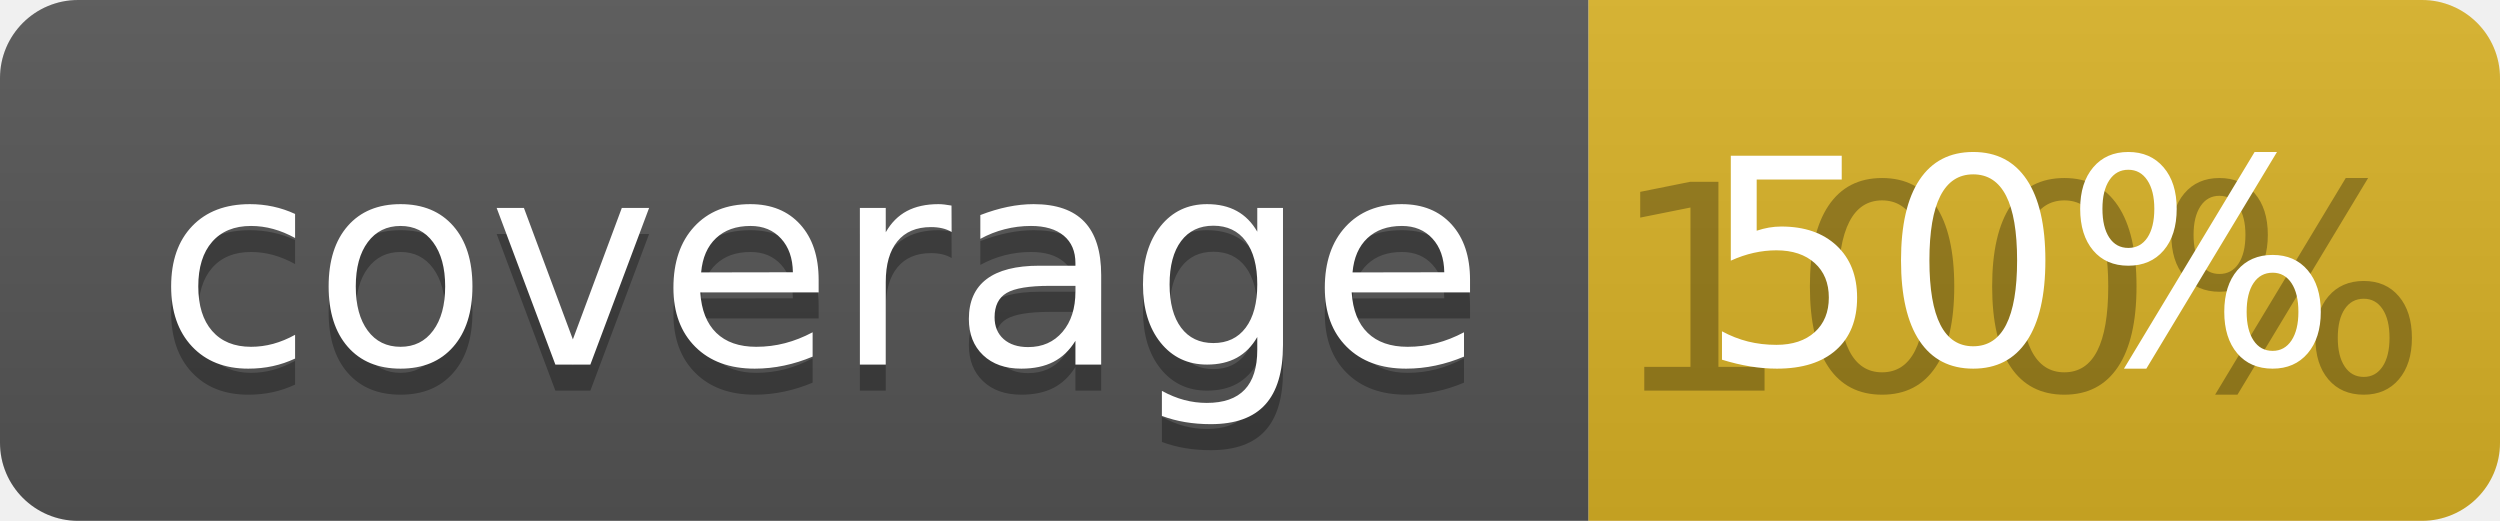
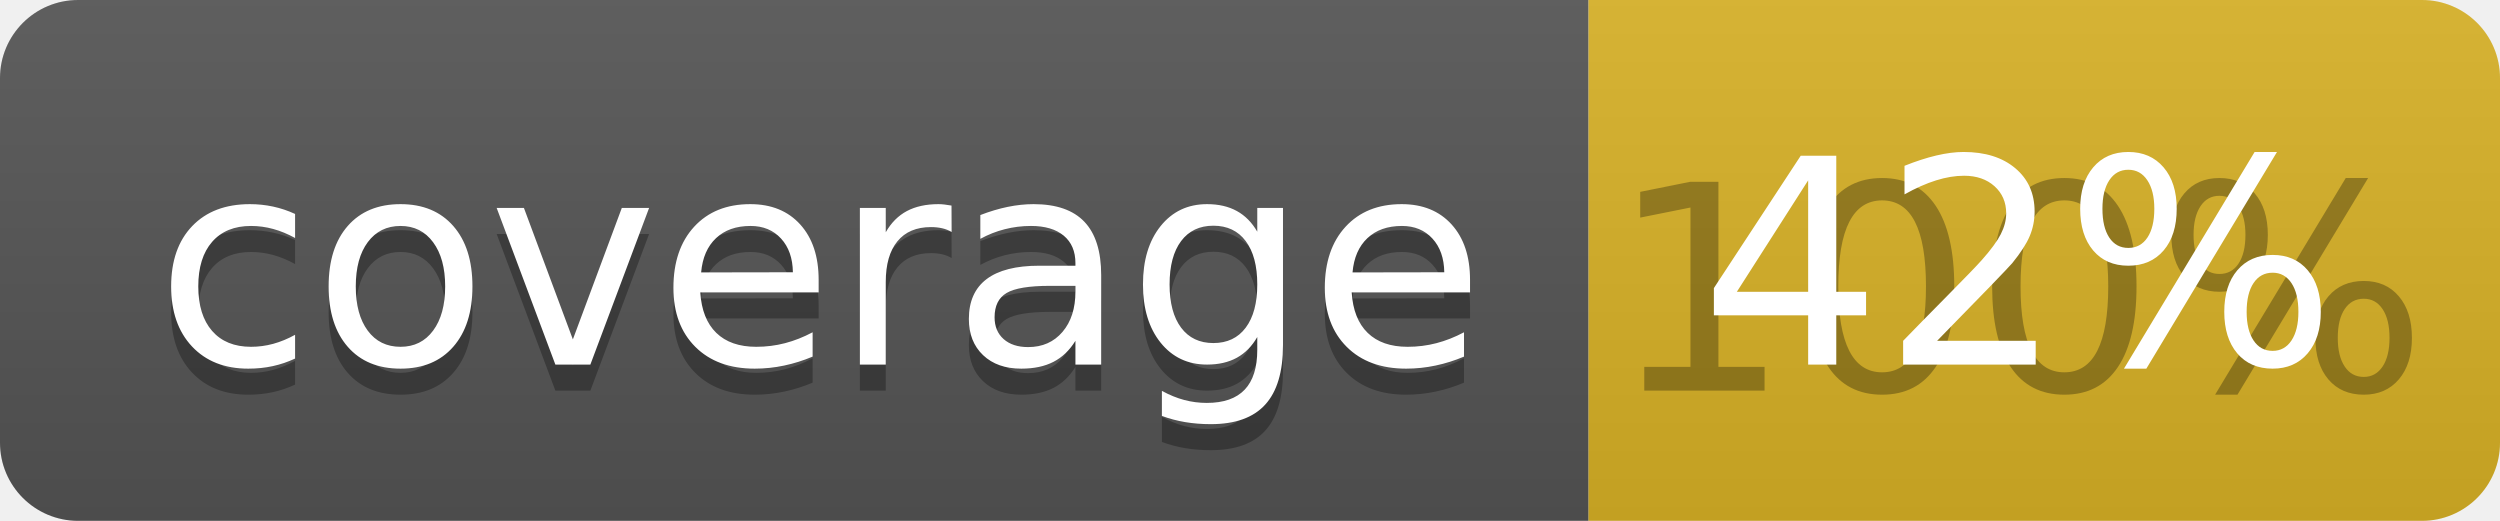
<svg xmlns="http://www.w3.org/2000/svg" width="96" height="20">
  <linearGradient id="b" x2="0" y2="100%">
    <stop offset="0" stop-color="#bbb" stop-opacity=".1" />
    <stop offset="1" stop-opacity=".1" />
  </linearGradient>
  <clipPath id="a">
    <rect width="96" height="20" rx="3" fill="#fff" />
  </clipPath>
  <g clip-path="url(#a)">
    <path fill="#555" d="M0 0h61v20H0z" />
    <path fill="#D9B226" d="M61 0h35v20H61z" />
    <path fill="url(#b)" d="M0 0h96v20H0z" />
  </g>
  <g fill="#fff" text-anchor="middle" font-family="DejaVu Sans,Verdana,Geneva,sans-serif" font-size="110">
    <text x="315" y="150" fill="#010101" fill-opacity=".3" transform="scale(.1)" textLength="510">coverage</text>
    <text x="315" y="140" transform="scale(.1)" textLength="510">coverage</text>
    <text x="775" y="150" fill="#010101" fill-opacity=".3" transform="scale(.1)" textLength="250">100%</text>
-     <text x="775" y="140" transform="scale(.1)" textLength="250">50%</text>
+     <text x="775" y="140" transform="scale(.1)" textLength="250">42%</text>
  </g>
</svg>
